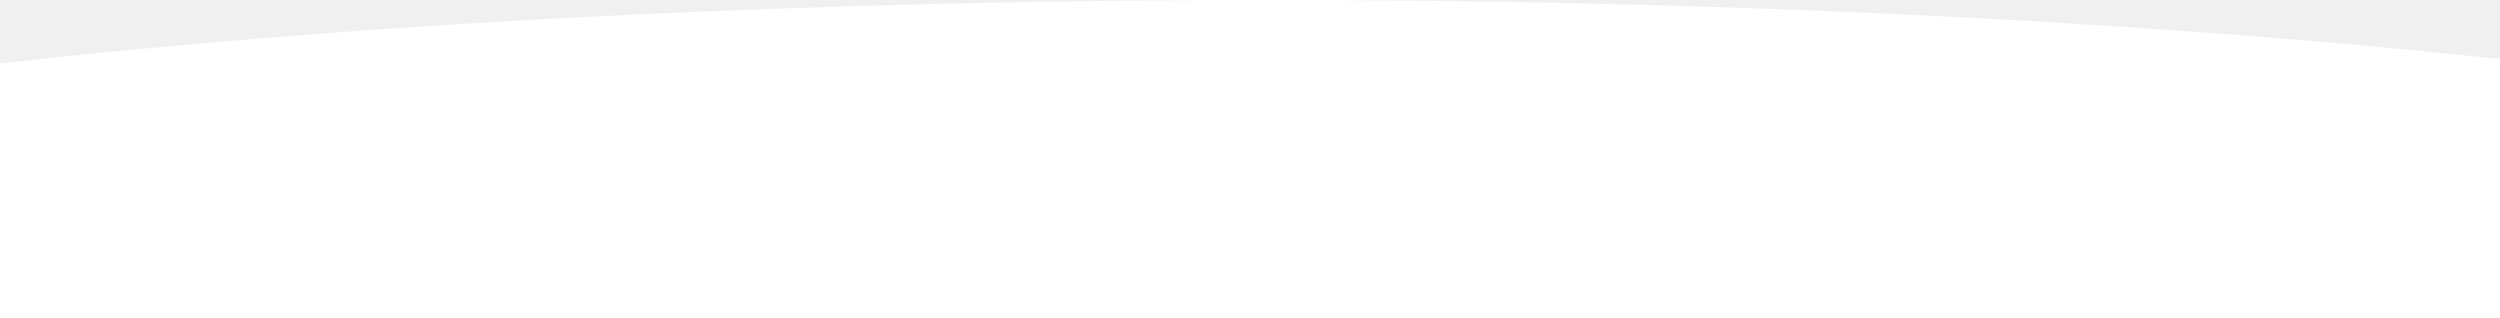
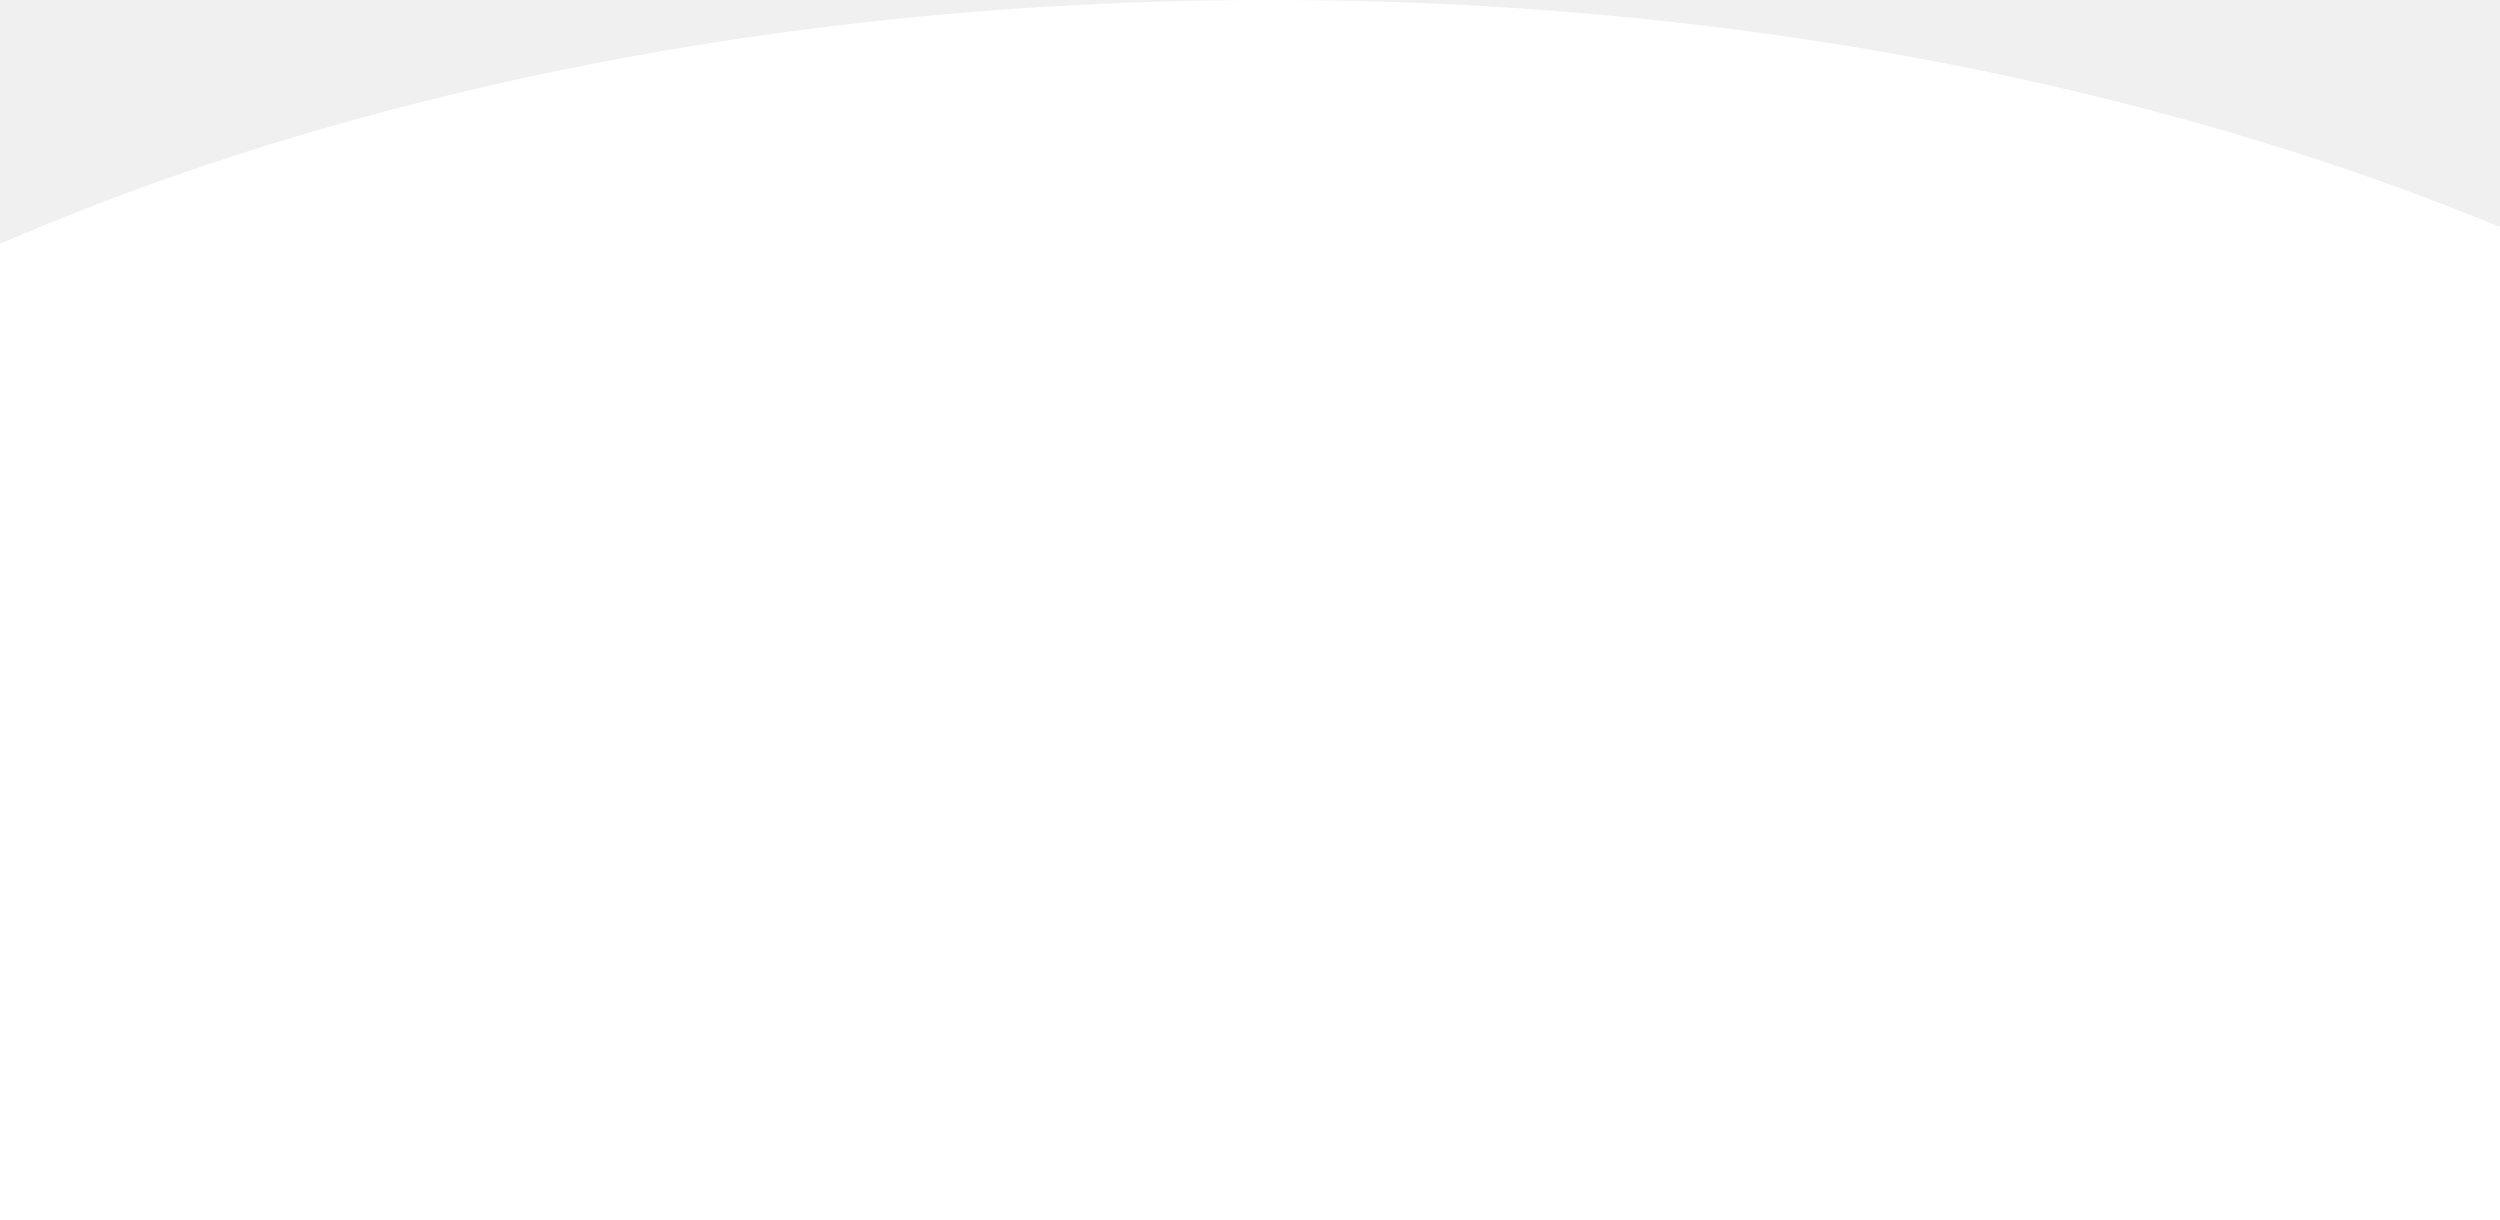
- <svg xmlns="http://www.w3.org/2000/svg" width="1440" height="183" viewBox="0 0 1440 183" fill="none">
-   <ellipse cx="731.52" cy="183" rx="1219.2" ry="183" fill="white" />
+ <svg xmlns="http://www.w3.org/2000/svg" width="375" height="183" viewBox="0 0 375 183" fill="none">
+   <ellipse cx="190.5" cy="183" rx="317.5" ry="183" fill="white" />
</svg>
